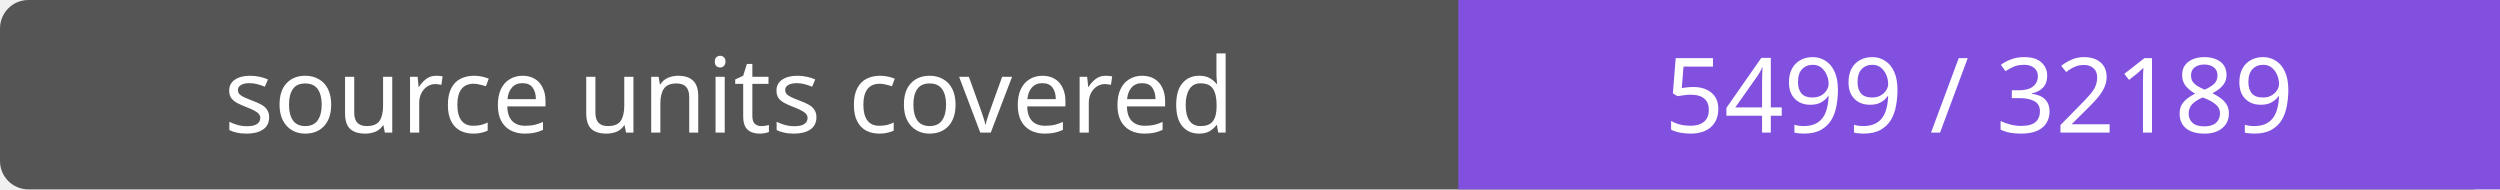
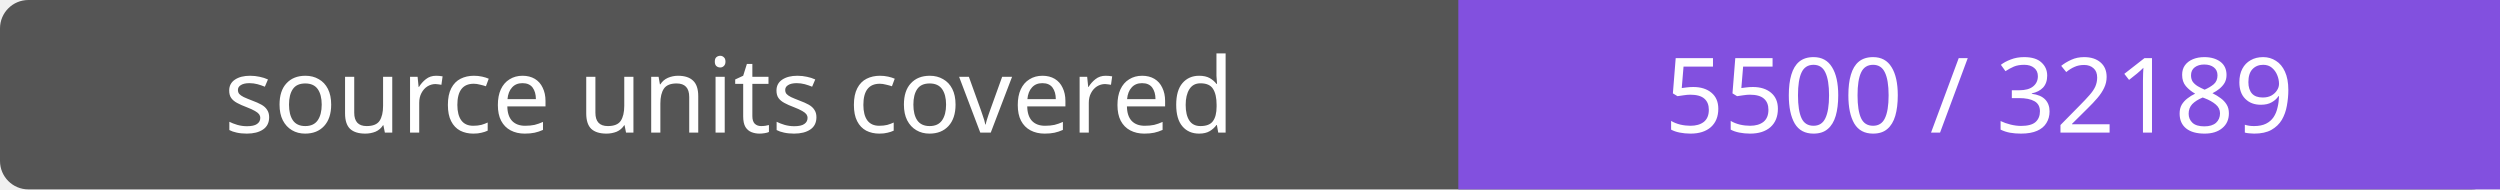
- <svg xmlns="http://www.w3.org/2000/svg" width="264" height="20" role="img" aria-label="source units covered: 5499 / 32189">
+ <svg xmlns="http://www.w3.org/2000/svg" width="264" height="20" role="img" aria-label="source units covered: 5500 / 32189">
  <rect width="264" height="20" rx="3" fill="#555" />
  <path fill="#8250df" d="M154 0h110v20H154z" />
  <g fill="#fff" text-anchor="middle" font-family="Verdana,sans-serif" font-size="11">
    <text x="77.0" y="14">source units covered</text>
-     <text x="209.0" y="14">5499 / 32189</text>
+     <text x="209.0" y="14">5500 / 32189</text>
  </g>
</svg>
